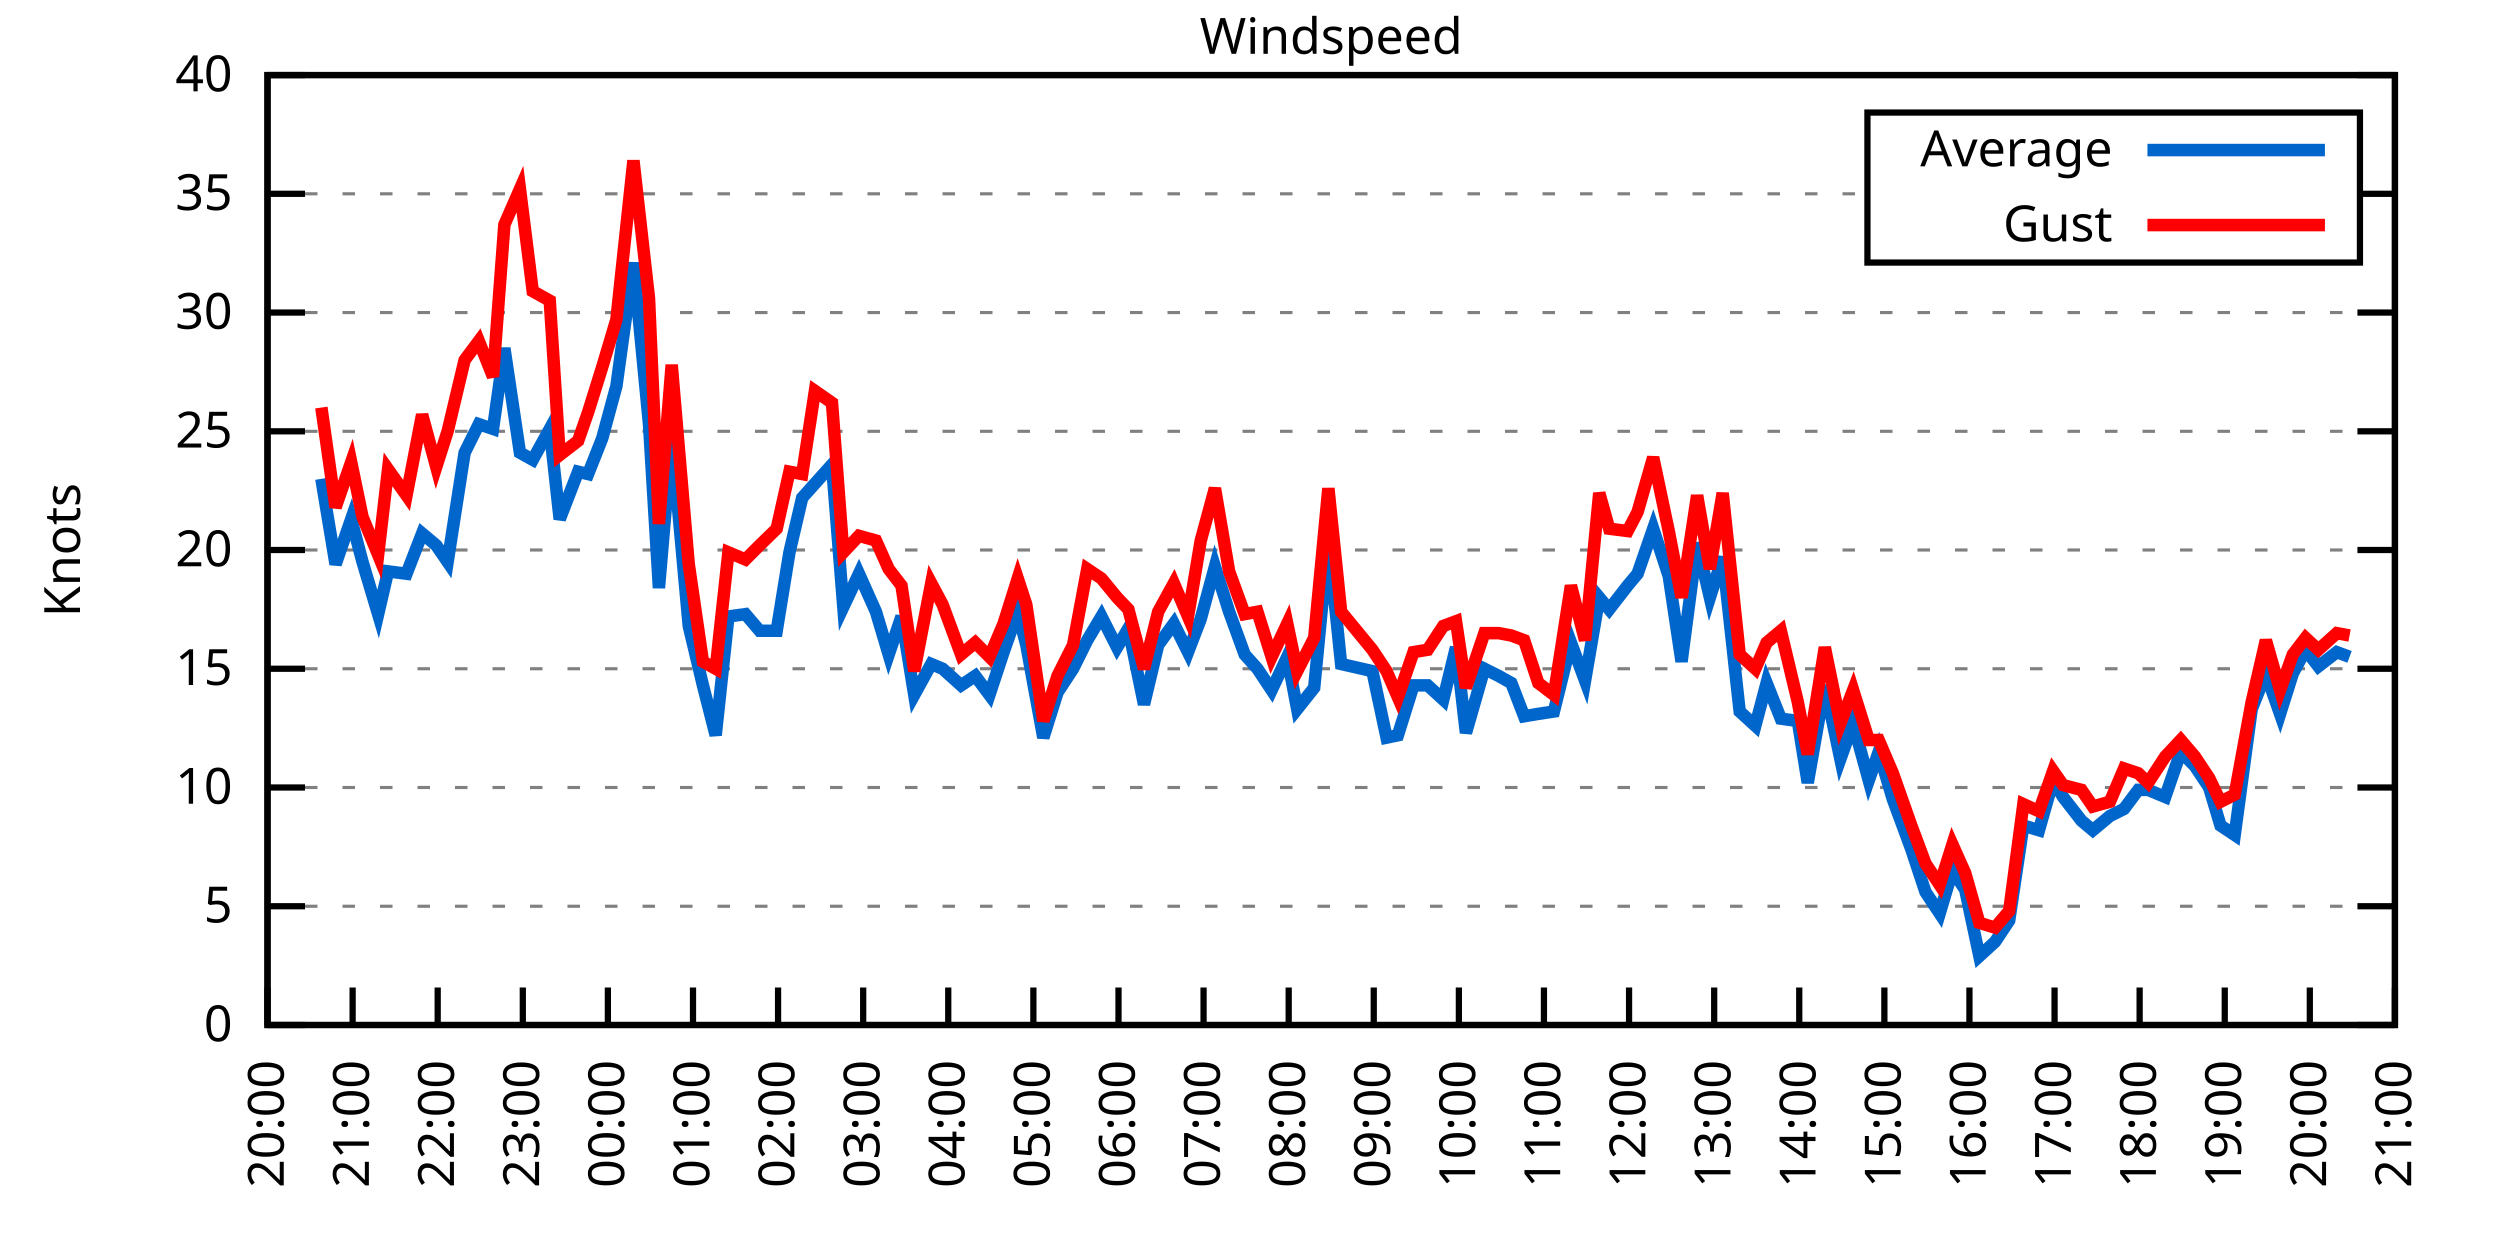
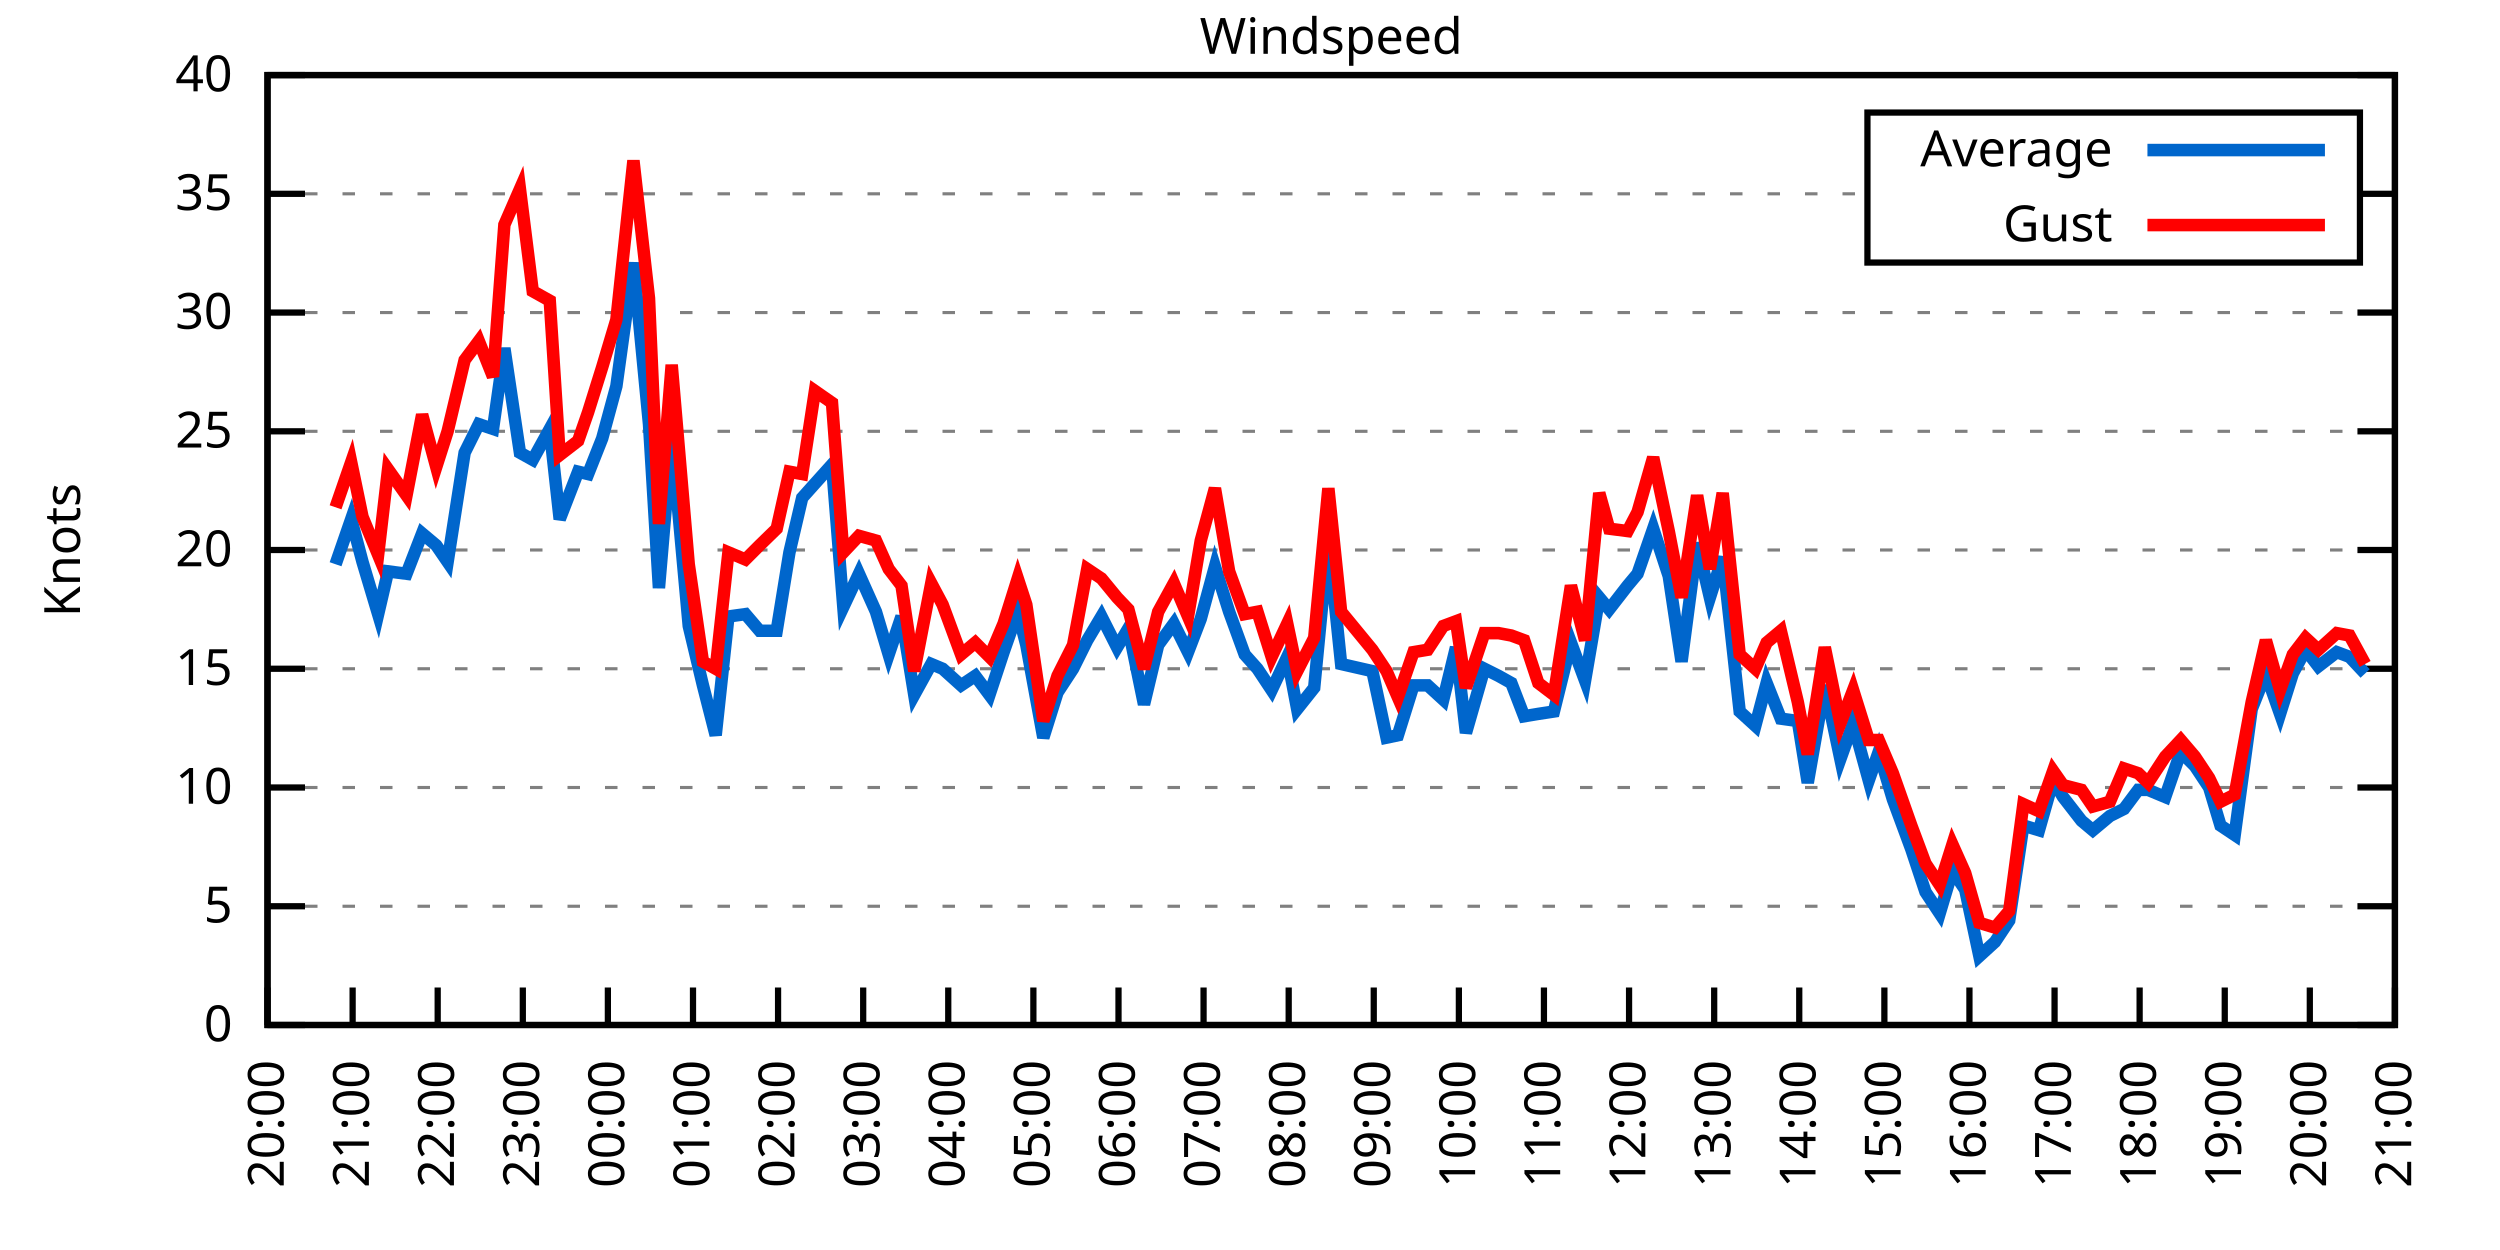
<svg xmlns="http://www.w3.org/2000/svg" xmlns:xlink="http://www.w3.org/1999/xlink" width="400" height="200" viewBox="0 0 400 200">
  <g id="gnuplot_canvas">
    <rect x="0" y="0" width="400" height="200" fill="none" />
    <defs>
      <circle id="gpDot" r="0.5" stroke-width="0.5" stroke="currentColor" />
      <path id="gpPt0" stroke-width="0.333" stroke="currentColor" d="M-1,0 h2 M0,-1 v2" />
      <path id="gpPt1" stroke-width="0.333" stroke="currentColor" d="M-1,-1 L1,1 M1,-1 L-1,1" />
      <path id="gpPt2" stroke-width="0.333" stroke="currentColor" d="M-1,0 L1,0 M0,-1 L0,1 M-1,-1 L1,1 M-1,1 L1,-1" />
      <rect id="gpPt3" stroke-width="0.333" stroke="currentColor" x="-1" y="-1" width="2" height="2" />
      <rect id="gpPt4" stroke-width="0.333" stroke="currentColor" fill="currentColor" x="-1" y="-1" width="2" height="2" />
      <circle id="gpPt5" stroke-width="0.333" stroke="currentColor" cx="0" cy="0" r="1" />
      <use xlink:href="#gpPt5" id="gpPt6" fill="currentColor" stroke="none" />
      <path id="gpPt7" stroke-width="0.333" stroke="currentColor" d="M0,-1.33 L-1.33,0.67 L1.33,0.67 z" />
      <use xlink:href="#gpPt7" id="gpPt8" fill="currentColor" stroke="none" />
      <use xlink:href="#gpPt7" id="gpPt9" stroke="currentColor" transform="rotate(180)" />
      <use xlink:href="#gpPt9" id="gpPt10" fill="currentColor" stroke="none" />
      <use xlink:href="#gpPt3" id="gpPt11" stroke="currentColor" transform="rotate(45)" />
      <use xlink:href="#gpPt11" id="gpPt12" fill="currentColor" stroke="none" />
      <path id="gpPt13" stroke-width="0.333" stroke="currentColor" d="M0,1.330 L1.265,0.411 L0.782,-1.067 L-0.782,-1.076 L-1.265,0.411 z" />
      <use xlink:href="#gpPt13" id="gpPt14" fill="currentColor" stroke="none" />
      <filter id="textbox" filterUnits="objectBoundingBox" x="0" y="0" height="1" width="1">
        <feFlood flood-color="white" flood-opacity="1" result="bgnd" />
        <feComposite in="SourceGraphic" in2="bgnd" operator="atop" />
      </filter>
      <filter id="greybox" filterUnits="objectBoundingBox" x="0" y="0" height="1" width="1">
        <feFlood flood-color="lightgrey" flood-opacity="1" result="grey" />
        <feComposite in="SourceGraphic" in2="grey" operator="atop" />
      </filter>
    </defs>
    <g fill="none" color="white" stroke="currentColor" stroke-width="1.00" stroke-linecap="butt" stroke-linejoin="miter">
</g>
    <g fill="none" color="black" stroke="currentColor" stroke-width="1.00" stroke-linecap="butt" stroke-linejoin="miter">
      <g stroke="none" shape-rendering="crispEdges">
        <polygon fill="rgb(255, 255, 255)" points="42.80,164.00 383.18,164.00 383.18,12.02 42.80,12.02 " />
      </g>
    </g>
    <g fill="none" color="black" stroke="currentColor" stroke-width="1.00" stroke-linecap="butt" stroke-linejoin="miter">
</g>
    <g fill="none" color="black" stroke="black" stroke-width="0.50" stroke-linecap="butt" stroke-linejoin="miter">
</g>
    <g fill="none" color="gray" stroke="currentColor" stroke-width="0.50" stroke-linecap="butt" stroke-linejoin="miter">
      <path stroke="gray" stroke-dasharray="2,4" class="gridline" d="M42.80,164.00 L383.19,164.00  " />
    </g>
    <g fill="none" color="gray" stroke="gray" stroke-width="1.00" stroke-linecap="butt" stroke-linejoin="miter">
</g>
    <g fill="none" color="black" stroke="currentColor" stroke-width="1.00" stroke-linecap="butt" stroke-linejoin="miter">
      <path stroke="black" d="M42.80,164.00 L48.80,164.00 M383.19,164.00 L377.19,164.00  " />
      <g transform="translate(37.20,166.60)" stroke="none" fill="black" font-family="Sans" font-size="8.00" text-anchor="end">
        <text>
          <tspan font-family="Sans"> 0</tspan>
        </text>
      </g>
    </g>
    <g fill="none" color="black" stroke="currentColor" stroke-width="1.00" stroke-linecap="butt" stroke-linejoin="miter">
</g>
    <g fill="none" color="black" stroke="black" stroke-width="0.50" stroke-linecap="butt" stroke-linejoin="miter">
</g>
    <g fill="none" color="gray" stroke="currentColor" stroke-width="0.50" stroke-linecap="butt" stroke-linejoin="miter">
      <path stroke="gray" stroke-dasharray="2,4" class="gridline" d="M42.80,145.00 L383.19,145.00  " />
    </g>
    <g fill="none" color="gray" stroke="gray" stroke-width="1.00" stroke-linecap="butt" stroke-linejoin="miter">
</g>
    <g fill="none" color="black" stroke="currentColor" stroke-width="1.00" stroke-linecap="butt" stroke-linejoin="miter">
      <path stroke="black" d="M42.80,145.00 L48.80,145.00 M383.19,145.00 L377.19,145.00  " />
      <g transform="translate(37.20,147.60)" stroke="none" fill="black" font-family="Sans" font-size="8.00" text-anchor="end">
        <text>
          <tspan font-family="Sans"> 5</tspan>
        </text>
      </g>
    </g>
    <g fill="none" color="black" stroke="currentColor" stroke-width="1.00" stroke-linecap="butt" stroke-linejoin="miter">
</g>
    <g fill="none" color="black" stroke="black" stroke-width="0.50" stroke-linecap="butt" stroke-linejoin="miter">
</g>
    <g fill="none" color="gray" stroke="currentColor" stroke-width="0.50" stroke-linecap="butt" stroke-linejoin="miter">
      <path stroke="gray" stroke-dasharray="2,4" class="gridline" d="M42.80,126.00 L383.19,126.00  " />
    </g>
    <g fill="none" color="gray" stroke="gray" stroke-width="1.00" stroke-linecap="butt" stroke-linejoin="miter">
</g>
    <g fill="none" color="black" stroke="currentColor" stroke-width="1.00" stroke-linecap="butt" stroke-linejoin="miter">
      <path stroke="black" d="M42.80,126.00 L48.80,126.00 M383.19,126.00 L377.19,126.00  " />
      <g transform="translate(37.20,128.60)" stroke="none" fill="black" font-family="Sans" font-size="8.00" text-anchor="end">
        <text>
          <tspan font-family="Sans"> 10</tspan>
        </text>
      </g>
    </g>
    <g fill="none" color="black" stroke="currentColor" stroke-width="1.00" stroke-linecap="butt" stroke-linejoin="miter">
</g>
    <g fill="none" color="black" stroke="black" stroke-width="0.50" stroke-linecap="butt" stroke-linejoin="miter">
</g>
    <g fill="none" color="gray" stroke="currentColor" stroke-width="0.50" stroke-linecap="butt" stroke-linejoin="miter">
      <path stroke="gray" stroke-dasharray="2,4" class="gridline" d="M42.80,107.00 L383.19,107.00  " />
    </g>
    <g fill="none" color="gray" stroke="gray" stroke-width="1.00" stroke-linecap="butt" stroke-linejoin="miter">
</g>
    <g fill="none" color="black" stroke="currentColor" stroke-width="1.00" stroke-linecap="butt" stroke-linejoin="miter">
      <path stroke="black" d="M42.80,107.00 L48.80,107.00 M383.19,107.00 L377.19,107.00  " />
      <g transform="translate(37.20,109.60)" stroke="none" fill="black" font-family="Sans" font-size="8.00" text-anchor="end">
        <text>
          <tspan font-family="Sans"> 15</tspan>
        </text>
      </g>
    </g>
    <g fill="none" color="black" stroke="currentColor" stroke-width="1.00" stroke-linecap="butt" stroke-linejoin="miter">
</g>
    <g fill="none" color="black" stroke="black" stroke-width="0.50" stroke-linecap="butt" stroke-linejoin="miter">
</g>
    <g fill="none" color="gray" stroke="currentColor" stroke-width="0.50" stroke-linecap="butt" stroke-linejoin="miter">
      <path stroke="gray" stroke-dasharray="2,4" class="gridline" d="M42.80,88.00 L383.19,88.00  " />
    </g>
    <g fill="none" color="gray" stroke="gray" stroke-width="1.00" stroke-linecap="butt" stroke-linejoin="miter">
</g>
    <g fill="none" color="black" stroke="currentColor" stroke-width="1.00" stroke-linecap="butt" stroke-linejoin="miter">
      <path stroke="black" d="M42.80,88.00 L48.80,88.00 M383.19,88.00 L377.19,88.00  " />
      <g transform="translate(37.20,90.60)" stroke="none" fill="black" font-family="Sans" font-size="8.00" text-anchor="end">
        <text>
          <tspan font-family="Sans"> 20</tspan>
        </text>
      </g>
    </g>
    <g fill="none" color="black" stroke="currentColor" stroke-width="1.00" stroke-linecap="butt" stroke-linejoin="miter">
</g>
    <g fill="none" color="black" stroke="black" stroke-width="0.50" stroke-linecap="butt" stroke-linejoin="miter">
</g>
    <g fill="none" color="gray" stroke="currentColor" stroke-width="0.50" stroke-linecap="butt" stroke-linejoin="miter">
      <path stroke="gray" stroke-dasharray="2,4" class="gridline" d="M42.80,69.01 L383.19,69.01  " />
    </g>
    <g fill="none" color="gray" stroke="gray" stroke-width="1.00" stroke-linecap="butt" stroke-linejoin="miter">
</g>
    <g fill="none" color="black" stroke="currentColor" stroke-width="1.00" stroke-linecap="butt" stroke-linejoin="miter">
      <path stroke="black" d="M42.80,69.01 L48.80,69.01 M383.19,69.01 L377.19,69.01  " />
      <g transform="translate(37.20,71.61)" stroke="none" fill="black" font-family="Sans" font-size="8.00" text-anchor="end">
        <text>
          <tspan font-family="Sans"> 25</tspan>
        </text>
      </g>
    </g>
    <g fill="none" color="black" stroke="currentColor" stroke-width="1.00" stroke-linecap="butt" stroke-linejoin="miter">
</g>
    <g fill="none" color="black" stroke="black" stroke-width="0.50" stroke-linecap="butt" stroke-linejoin="miter">
</g>
    <g fill="none" color="gray" stroke="currentColor" stroke-width="0.50" stroke-linecap="butt" stroke-linejoin="miter">
      <path stroke="gray" stroke-dasharray="2,4" class="gridline" d="M42.80,50.01 L383.19,50.01  " />
    </g>
    <g fill="none" color="gray" stroke="gray" stroke-width="1.00" stroke-linecap="butt" stroke-linejoin="miter">
</g>
    <g fill="none" color="black" stroke="currentColor" stroke-width="1.00" stroke-linecap="butt" stroke-linejoin="miter">
      <path stroke="black" d="M42.80,50.01 L48.80,50.01 M383.19,50.01 L377.19,50.01  " />
      <g transform="translate(37.20,52.61)" stroke="none" fill="black" font-family="Sans" font-size="8.00" text-anchor="end">
        <text>
          <tspan font-family="Sans"> 30</tspan>
        </text>
      </g>
    </g>
    <g fill="none" color="black" stroke="currentColor" stroke-width="1.00" stroke-linecap="butt" stroke-linejoin="miter">
</g>
    <g fill="none" color="black" stroke="black" stroke-width="0.50" stroke-linecap="butt" stroke-linejoin="miter">
</g>
    <g fill="none" color="gray" stroke="currentColor" stroke-width="0.50" stroke-linecap="butt" stroke-linejoin="miter">
      <path stroke="gray" stroke-dasharray="2,4" class="gridline" d="M42.80,31.01 L298.79,31.01 M377.59,31.01 L383.19,31.01  " />
    </g>
    <g fill="none" color="gray" stroke="gray" stroke-width="1.00" stroke-linecap="butt" stroke-linejoin="miter">
</g>
    <g fill="none" color="black" stroke="currentColor" stroke-width="1.00" stroke-linecap="butt" stroke-linejoin="miter">
      <path stroke="black" d="M42.80,31.01 L48.80,31.01 M383.19,31.01 L377.19,31.01  " />
      <g transform="translate(37.20,33.61)" stroke="none" fill="black" font-family="Sans" font-size="8.00" text-anchor="end">
        <text>
          <tspan font-family="Sans"> 35</tspan>
        </text>
      </g>
    </g>
    <g fill="none" color="black" stroke="currentColor" stroke-width="1.00" stroke-linecap="butt" stroke-linejoin="miter">
</g>
    <g fill="none" color="black" stroke="black" stroke-width="0.50" stroke-linecap="butt" stroke-linejoin="miter">
</g>
    <g fill="none" color="gray" stroke="currentColor" stroke-width="0.50" stroke-linecap="butt" stroke-linejoin="miter">
      <path stroke="gray" stroke-dasharray="2,4" class="gridline" d="M42.80,12.01 L383.19,12.01  " />
    </g>
    <g fill="none" color="gray" stroke="gray" stroke-width="1.00" stroke-linecap="butt" stroke-linejoin="miter">
</g>
    <g fill="none" color="black" stroke="currentColor" stroke-width="1.00" stroke-linecap="butt" stroke-linejoin="miter">
      <path stroke="black" d="M42.80,12.01 L48.80,12.01 M383.19,12.01 L377.19,12.01  " />
      <g transform="translate(37.20,14.61)" stroke="none" fill="black" font-family="Sans" font-size="8.00" text-anchor="end">
        <text>
          <tspan font-family="Sans"> 40</tspan>
        </text>
      </g>
    </g>
    <g fill="none" color="black" stroke="currentColor" stroke-width="1.00" stroke-linecap="butt" stroke-linejoin="miter">
      <path stroke="black" d="M42.80,164.00 L42.80,158.00  " />
      <g transform="translate(45.40,169.60) rotate(270.00)" stroke="none" fill="black" font-family="Sans" font-size="8.00" text-anchor="end">
        <text>
          <tspan font-family="Sans">20:00</tspan>
        </text>
      </g>
    </g>
    <g fill="none" color="black" stroke="currentColor" stroke-width="1.00" stroke-linecap="butt" stroke-linejoin="miter">
      <path stroke="black" d="M56.42,164.00 L56.42,158.00  " />
      <g transform="translate(59.02,169.60) rotate(270.00)" stroke="none" fill="black" font-family="Sans" font-size="8.00" text-anchor="end">
        <text>
          <tspan font-family="Sans">21:00</tspan>
        </text>
      </g>
    </g>
    <g fill="none" color="black" stroke="currentColor" stroke-width="1.00" stroke-linecap="butt" stroke-linejoin="miter">
      <path stroke="black" d="M70.03,164.00 L70.03,158.00  " />
      <g transform="translate(72.63,169.60) rotate(270.00)" stroke="none" fill="black" font-family="Sans" font-size="8.00" text-anchor="end">
        <text>
          <tspan font-family="Sans">22:00</tspan>
        </text>
      </g>
    </g>
    <g fill="none" color="black" stroke="currentColor" stroke-width="1.00" stroke-linecap="butt" stroke-linejoin="miter">
      <path stroke="black" d="M83.65,164.00 L83.65,158.00  " />
      <g transform="translate(86.25,169.60) rotate(270.00)" stroke="none" fill="black" font-family="Sans" font-size="8.00" text-anchor="end">
        <text>
          <tspan font-family="Sans">23:00</tspan>
        </text>
      </g>
    </g>
    <g fill="none" color="black" stroke="currentColor" stroke-width="1.00" stroke-linecap="butt" stroke-linejoin="miter">
      <path stroke="black" d="M97.26,164.00 L97.26,158.00  " />
      <g transform="translate(99.86,169.60) rotate(270.00)" stroke="none" fill="black" font-family="Sans" font-size="8.00" text-anchor="end">
        <text>
          <tspan font-family="Sans">00:00</tspan>
        </text>
      </g>
    </g>
    <g fill="none" color="black" stroke="currentColor" stroke-width="1.00" stroke-linecap="butt" stroke-linejoin="miter">
      <path stroke="black" d="M110.88,164.00 L110.88,158.00  " />
      <g transform="translate(113.48,169.60) rotate(270.00)" stroke="none" fill="black" font-family="Sans" font-size="8.00" text-anchor="end">
        <text>
          <tspan font-family="Sans">01:00</tspan>
        </text>
      </g>
    </g>
    <g fill="none" color="black" stroke="currentColor" stroke-width="1.00" stroke-linecap="butt" stroke-linejoin="miter">
      <path stroke="black" d="M124.49,164.00 L124.49,158.00  " />
      <g transform="translate(127.09,169.60) rotate(270.00)" stroke="none" fill="black" font-family="Sans" font-size="8.00" text-anchor="end">
        <text>
          <tspan font-family="Sans">02:00</tspan>
        </text>
      </g>
    </g>
    <g fill="none" color="black" stroke="currentColor" stroke-width="1.00" stroke-linecap="butt" stroke-linejoin="miter">
      <path stroke="black" d="M138.11,164.00 L138.11,158.00  " />
      <g transform="translate(140.71,169.60) rotate(270.00)" stroke="none" fill="black" font-family="Sans" font-size="8.00" text-anchor="end">
        <text>
          <tspan font-family="Sans">03:00</tspan>
        </text>
      </g>
    </g>
    <g fill="none" color="black" stroke="currentColor" stroke-width="1.00" stroke-linecap="butt" stroke-linejoin="miter">
      <path stroke="black" d="M151.72,164.00 L151.72,158.00  " />
      <g transform="translate(154.32,169.60) rotate(270.00)" stroke="none" fill="black" font-family="Sans" font-size="8.00" text-anchor="end">
        <text>
          <tspan font-family="Sans">04:00</tspan>
        </text>
      </g>
    </g>
    <g fill="none" color="black" stroke="currentColor" stroke-width="1.00" stroke-linecap="butt" stroke-linejoin="miter">
      <path stroke="black" d="M165.34,164.00 L165.34,158.00  " />
      <g transform="translate(167.94,169.60) rotate(270.00)" stroke="none" fill="black" font-family="Sans" font-size="8.00" text-anchor="end">
        <text>
          <tspan font-family="Sans">05:00</tspan>
        </text>
      </g>
    </g>
    <g fill="none" color="black" stroke="currentColor" stroke-width="1.00" stroke-linecap="butt" stroke-linejoin="miter">
      <path stroke="black" d="M178.96,164.00 L178.96,158.00  " />
      <g transform="translate(181.56,169.60) rotate(270.00)" stroke="none" fill="black" font-family="Sans" font-size="8.00" text-anchor="end">
        <text>
          <tspan font-family="Sans">06:00</tspan>
        </text>
      </g>
    </g>
    <g fill="none" color="black" stroke="currentColor" stroke-width="1.00" stroke-linecap="butt" stroke-linejoin="miter">
      <path stroke="black" d="M192.57,164.00 L192.57,158.00  " />
      <g transform="translate(195.17,169.60) rotate(270.00)" stroke="none" fill="black" font-family="Sans" font-size="8.00" text-anchor="end">
        <text>
          <tspan font-family="Sans">07:00</tspan>
        </text>
      </g>
    </g>
    <g fill="none" color="black" stroke="currentColor" stroke-width="1.00" stroke-linecap="butt" stroke-linejoin="miter">
      <path stroke="black" d="M206.19,164.00 L206.19,158.00  " />
      <g transform="translate(208.79,169.60) rotate(270.00)" stroke="none" fill="black" font-family="Sans" font-size="8.00" text-anchor="end">
        <text>
          <tspan font-family="Sans">08:00</tspan>
        </text>
      </g>
    </g>
    <g fill="none" color="black" stroke="currentColor" stroke-width="1.00" stroke-linecap="butt" stroke-linejoin="miter">
      <path stroke="black" d="M219.80,164.00 L219.80,158.00  " />
      <g transform="translate(222.40,169.60) rotate(270.00)" stroke="none" fill="black" font-family="Sans" font-size="8.00" text-anchor="end">
        <text>
          <tspan font-family="Sans">09:00</tspan>
        </text>
      </g>
    </g>
    <g fill="none" color="black" stroke="currentColor" stroke-width="1.00" stroke-linecap="butt" stroke-linejoin="miter">
      <path stroke="black" d="M233.42,164.00 L233.42,158.00  " />
      <g transform="translate(236.02,169.60) rotate(270.00)" stroke="none" fill="black" font-family="Sans" font-size="8.00" text-anchor="end">
        <text>
          <tspan font-family="Sans">10:00</tspan>
        </text>
      </g>
    </g>
    <g fill="none" color="black" stroke="currentColor" stroke-width="1.00" stroke-linecap="butt" stroke-linejoin="miter">
      <path stroke="black" d="M247.03,164.00 L247.03,158.00  " />
      <g transform="translate(249.63,169.60) rotate(270.00)" stroke="none" fill="black" font-family="Sans" font-size="8.00" text-anchor="end">
        <text>
          <tspan font-family="Sans">11:00</tspan>
        </text>
      </g>
    </g>
    <g fill="none" color="black" stroke="currentColor" stroke-width="1.00" stroke-linecap="butt" stroke-linejoin="miter">
      <path stroke="black" d="M260.65,164.00 L260.65,158.00  " />
      <g transform="translate(263.25,169.60) rotate(270.00)" stroke="none" fill="black" font-family="Sans" font-size="8.00" text-anchor="end">
        <text>
          <tspan font-family="Sans">12:00</tspan>
        </text>
      </g>
    </g>
    <g fill="none" color="black" stroke="currentColor" stroke-width="1.00" stroke-linecap="butt" stroke-linejoin="miter">
      <path stroke="black" d="M274.27,164.00 L274.27,158.00  " />
      <g transform="translate(276.87,169.60) rotate(270.00)" stroke="none" fill="black" font-family="Sans" font-size="8.00" text-anchor="end">
        <text>
          <tspan font-family="Sans">13:00</tspan>
        </text>
      </g>
    </g>
    <g fill="none" color="black" stroke="currentColor" stroke-width="1.00" stroke-linecap="butt" stroke-linejoin="miter">
      <path stroke="black" d="M287.88,164.00 L287.88,158.00  " />
      <g transform="translate(290.48,169.60) rotate(270.00)" stroke="none" fill="black" font-family="Sans" font-size="8.00" text-anchor="end">
        <text>
          <tspan font-family="Sans">14:00</tspan>
        </text>
      </g>
    </g>
    <g fill="none" color="black" stroke="currentColor" stroke-width="1.00" stroke-linecap="butt" stroke-linejoin="miter">
      <path stroke="black" d="M301.50,164.00 L301.50,158.00  " />
      <g transform="translate(304.10,169.60) rotate(270.00)" stroke="none" fill="black" font-family="Sans" font-size="8.00" text-anchor="end">
        <text>
          <tspan font-family="Sans">15:00</tspan>
        </text>
      </g>
    </g>
    <g fill="none" color="black" stroke="currentColor" stroke-width="1.00" stroke-linecap="butt" stroke-linejoin="miter">
      <path stroke="black" d="M315.11,164.00 L315.11,158.00  " />
      <g transform="translate(317.71,169.60) rotate(270.00)" stroke="none" fill="black" font-family="Sans" font-size="8.00" text-anchor="end">
        <text>
          <tspan font-family="Sans">16:00</tspan>
        </text>
      </g>
    </g>
    <g fill="none" color="black" stroke="currentColor" stroke-width="1.00" stroke-linecap="butt" stroke-linejoin="miter">
      <path stroke="black" d="M328.73,164.00 L328.73,158.00  " />
      <g transform="translate(331.33,169.60) rotate(270.00)" stroke="none" fill="black" font-family="Sans" font-size="8.00" text-anchor="end">
        <text>
          <tspan font-family="Sans">17:00</tspan>
        </text>
      </g>
    </g>
    <g fill="none" color="black" stroke="currentColor" stroke-width="1.00" stroke-linecap="butt" stroke-linejoin="miter">
      <path stroke="black" d="M342.34,164.00 L342.34,158.00  " />
      <g transform="translate(344.94,169.60) rotate(270.00)" stroke="none" fill="black" font-family="Sans" font-size="8.00" text-anchor="end">
        <text>
          <tspan font-family="Sans">18:00</tspan>
        </text>
      </g>
    </g>
    <g fill="none" color="black" stroke="currentColor" stroke-width="1.00" stroke-linecap="butt" stroke-linejoin="miter">
      <path stroke="black" d="M355.96,164.00 L355.96,158.00  " />
      <g transform="translate(358.56,169.60) rotate(270.00)" stroke="none" fill="black" font-family="Sans" font-size="8.00" text-anchor="end">
        <text>
          <tspan font-family="Sans">19:00</tspan>
        </text>
      </g>
    </g>
    <g fill="none" color="black" stroke="currentColor" stroke-width="1.00" stroke-linecap="butt" stroke-linejoin="miter">
      <path stroke="black" d="M369.57,164.00 L369.57,158.00  " />
      <g transform="translate(372.17,169.60) rotate(270.00)" stroke="none" fill="black" font-family="Sans" font-size="8.00" text-anchor="end">
        <text>
          <tspan font-family="Sans">20:00</tspan>
        </text>
      </g>
    </g>
    <g fill="none" color="black" stroke="currentColor" stroke-width="1.00" stroke-linecap="butt" stroke-linejoin="miter">
      <path stroke="black" d="M383.19,164.00 L383.19,158.00  " />
      <g transform="translate(385.79,169.60) rotate(270.00)" stroke="none" fill="black" font-family="Sans" font-size="8.00" text-anchor="end">
        <text>
          <tspan font-family="Sans">21:00</tspan>
        </text>
      </g>
    </g>
    <g fill="none" color="black" stroke="currentColor" stroke-width="1.00" stroke-linecap="butt" stroke-linejoin="miter">
</g>
    <g fill="none" color="black" stroke="currentColor" stroke-width="1.00" stroke-linecap="butt" stroke-linejoin="miter">
      <path stroke="black" d="M42.80,12.01 L42.80,164.00 L383.19,164.00 L383.19,12.01 L42.80,12.01 Z  " />
    </g>
    <g fill="none" color="black" stroke="currentColor" stroke-width="1.00" stroke-linecap="butt" stroke-linejoin="miter">
</g>
    <g fill="none" color="black" stroke="currentColor" stroke-width="1.00" stroke-linecap="butt" stroke-linejoin="miter">
      <path stroke="black" d="M298.79,42.01 L298.79,18.01 L377.59,18.01 L377.59,42.01 L298.79,42.01 Z  " />
    </g>
    <g id="Windspeed_plot_1">
      <g fill="none" color="white" stroke="black" stroke-width="2.00" stroke-linecap="butt" stroke-linejoin="miter">
</g>
      <g fill="none" color="black" stroke="currentColor" stroke-width="2.00" stroke-linecap="butt" stroke-linejoin="miter">
        <g transform="translate(337.99,26.61)" stroke="none" fill="black" font-family="Sans" font-size="8.00" text-anchor="end">
          <text>
            <tspan font-family="Sans">Average</tspan>
          </text>
        </g>
      </g>
      <g fill="none" color="black" stroke="currentColor" stroke-width="2.00" stroke-linecap="butt" stroke-linejoin="miter">
-         <path stroke="rgb(  0, 102, 204)" d="M343.59,24.01 L371.99,24.01 M51.42,76.61 L53.69,90.28 L56.19,83.07 L58.00,89.90 L60.50,98.26 L62.09,91.42   L65.04,91.80 L67.54,85.35 L69.80,87.25 L71.62,89.90 L74.34,72.43 L76.61,67.87 L78.88,68.63 L80.70,55.71   L83.19,72.43 L85.24,73.57 L87.96,68.63 L89.55,83.07 L92.50,75.47 L94.09,75.85 L96.35,70.15 L98.62,61.79   L101.35,42.03 L103.84,67.87 L105.43,94.08 L107.47,70.15 L110.20,100.16 L112.47,109.66 L114.51,117.64 L116.55,98.64   L119.27,98.26 L121.54,100.92 L124.27,100.92 L126.31,88.38 L128.35,79.65 L130.39,77.37 L133.12,74.33 L134.93,97.12   L137.43,91.80 L140.15,97.88 L142.19,104.72 L144.24,98.64 L146.28,111.18 L149.00,106.24 L150.82,107.00 L153.77,109.66   L156.04,108.14 L158.31,111.18 L160.57,104.34 L162.84,97.88 L164.21,103.20 L166.93,118.02 L169.20,110.80 L171.69,107.00   L173.96,102.44 L176.23,98.64 L178.73,103.58 L180.54,100.54 L183.04,112.70 L185.31,103.20 L187.81,99.78 L190.08,104.34   L192.12,99.02 L194.39,90.66 L196.66,97.88 L199.15,104.72 L201.19,107.00 L203.46,110.42 L205.96,105.10 L207.55,113.46   L210.27,110.04 L212.54,86.49 L214.58,106.24 L219.58,107.38 L221.85,118.02 L223.66,117.64 L226.16,109.66 L228.43,109.66   L230.92,111.94 L232.96,103.58 L234.55,117.26 L237.50,107.00 L239.77,108.14 L241.81,109.28 L243.86,114.60 L246.13,114.22   L248.62,113.84 L251.35,102.82 L253.61,108.90 L255.88,95.60 L257.47,97.50 L260.42,93.70 L262.01,91.80 L264.51,84.59   L267.00,92.18 L269.05,105.86 L271.54,86.87 L273.58,95.60 L275.63,89.14 L278.35,113.84 L280.85,116.12 L282.66,109.28   L284.93,114.98 L287.65,115.36 L289.24,125.24 L291.97,109.66 L294.46,121.44 L296.50,115.74 L299.00,124.86 L300.59,120.30   L302.86,127.90 L305.81,135.88 L308.08,142.72 L310.35,146.14 L312.39,139.30 L314.43,142.34 L316.70,152.98 L319.20,150.70   L321.47,147.28 L323.74,132.08 L326.23,132.84 L328.50,124.86 L330.09,127.52 L333.04,131.32 L334.85,132.84 L337.58,130.56   L339.85,129.42 L342.12,126.38 L343.70,126.38 L346.43,127.52 L348.92,120.30 L351.19,122.58 L353.46,126.00 L355.28,132.08   L357.55,133.60 L360.27,113.46 L362.54,107.76 L364.81,114.22 L366.85,107.76 L368.89,103.96 L370.94,106.62 L373.89,104.34   L375.93,105.10  " />
+         <path stroke="rgb(  0, 102, 204)" d="M343.59,24.01 L371.99,24.01 M53.69,90.28 L56.19,83.07 L58.00,89.90 L60.50,98.26 L62.09,91.42 L65.04,91.80   L67.54,85.35 L69.80,87.25 L71.62,89.90 L74.34,72.43 L76.61,67.87 L78.88,68.63 L80.70,55.71 L83.19,72.43   L85.24,73.57 L87.96,68.63 L89.55,83.07 L92.50,75.47 L94.09,75.85 L96.35,70.15 L98.62,61.79 L101.35,42.03   L103.84,67.87 L105.43,94.08 L107.47,70.15 L110.20,100.16 L112.47,109.66 L114.51,117.64 L116.55,98.64 L119.27,98.26   L121.54,100.92 L124.27,100.92 L126.31,88.38 L128.35,79.65 L130.39,77.37 L133.12,74.33 L134.93,97.12 L137.43,91.80   L140.15,97.88 L142.19,104.72 L144.24,98.64 L146.28,111.18 L149.00,106.24 L150.82,107.00 L153.77,109.66 L156.04,108.14   L158.31,111.18 L160.57,104.34 L162.84,97.88 L164.21,103.20 L166.93,118.02 L169.20,110.80 L171.69,107.00 L173.96,102.44   L176.23,98.64 L178.73,103.58 L180.54,100.54 L183.04,112.70 L185.31,103.20 L187.81,99.78 L190.08,104.34 L192.12,99.02   L194.39,90.66 L196.66,97.88 L199.15,104.72 L201.19,107.00 L203.46,110.42 L205.96,105.10 L207.55,113.46 L210.27,110.04   L212.54,86.49 L214.58,106.24 L219.58,107.38 L221.85,118.02 L223.66,117.64 L226.16,109.66 L228.43,109.66 L230.92,111.94   L232.96,103.58 L234.55,117.26 L237.50,107.00 L239.77,108.14 L241.81,109.28 L243.86,114.60 L246.13,114.22 L248.62,113.84   L251.35,102.82 L253.61,108.90 L255.88,95.60 L257.47,97.50 L260.42,93.70 L262.01,91.80 L264.51,84.59 L267.00,92.18   L269.05,105.86 L271.54,86.87 L273.58,95.60 L275.63,89.14 L278.35,113.84 L280.85,116.12 L282.66,109.28 L284.93,114.98   L287.65,115.36 L289.24,125.24 L291.97,109.66 L294.46,121.44 L296.50,115.74 L299.00,124.86 L300.59,120.30 L302.86,127.90   L305.81,135.88 L308.08,142.72 L310.35,146.14 L312.39,139.30 L314.43,142.34 L316.70,152.98 L319.20,150.70 L321.47,147.28   L323.74,132.08 L326.23,132.84 L328.50,124.86 L330.09,127.52 L333.04,131.32 L334.85,132.84 L337.58,130.56 L339.85,129.42   L342.12,126.38 L343.70,126.38 L346.43,127.52 L348.92,120.30 L351.19,122.58 L353.46,126.00 L355.28,132.08 L357.55,133.60   L360.27,113.46 L362.54,107.76 L364.81,114.22 L366.85,107.76 L368.89,103.96 L370.94,106.62 L373.89,104.34 L375.93,105.10   L378.42,107.76  " />
      </g>
    </g>
    <g id="Windspeed_plot_2">
      <g fill="none" color="black" stroke="currentColor" stroke-width="2.00" stroke-linecap="butt" stroke-linejoin="miter">
        <g transform="translate(337.99,38.61)" stroke="none" fill="black" font-family="Sans" font-size="8.00" text-anchor="end">
          <text>
            <tspan font-family="Sans">Gust</tspan>
          </text>
        </g>
      </g>
      <g fill="none" color="black" stroke="currentColor" stroke-width="2.00" stroke-linecap="butt" stroke-linejoin="miter">
-         <path stroke="rgb(255,   0,   0)" d="M343.59,36.01 L371.99,36.01 M51.42,65.21 L53.69,81.17 L56.19,73.95 L58.00,82.69 L60.50,88.76 L62.09,75.09   L65.04,79.27 L67.54,66.35 L69.80,74.71 L71.62,69.01 L74.34,57.61 L76.61,54.57 L78.88,60.27 L80.70,35.95   L83.19,30.25 L85.24,46.59 L87.96,48.11 L89.55,72.81 L92.50,70.53 L94.09,65.97 L96.35,58.75 L98.62,51.15   L101.35,25.69 L103.84,47.73 L105.43,83.83 L107.47,58.37 L110.20,90.28 L112.47,105.86 L114.51,107.00 L116.55,88.38   L119.27,89.52 L121.54,87.25 L124.27,84.59 L126.31,75.47 L128.35,75.85 L130.39,62.55 L133.12,64.45 L134.93,88.38   L137.43,85.73 L140.15,86.49 L142.19,91.04 L144.24,93.70 L146.28,107.38 L149.00,93.32 L150.82,96.74 L153.77,104.72   L156.04,102.82 L158.31,105.10 L160.57,99.78 L162.84,92.56 L164.21,96.74 L166.93,115.36 L169.20,108.14 L171.69,103.20   L173.96,91.04 L176.23,92.56 L178.73,95.60 L180.54,97.50 L183.04,107.00 L185.31,97.88 L187.81,93.32 L190.08,98.64   L192.12,86.49 L194.39,78.13 L196.66,91.42 L199.15,98.26 L201.19,97.88 L203.46,105.10 L205.96,99.78 L207.55,107.38   L210.27,102.06 L212.54,78.13 L214.58,97.88 L219.58,103.96 L221.85,107.38 L223.66,111.56 L226.16,104.34 L228.43,103.96   L230.92,100.16 L232.96,99.40 L234.55,110.04 L237.50,101.30 L239.77,101.30 L241.81,101.68 L243.86,102.44 L246.13,109.28   L248.62,111.18 L251.35,93.70 L253.61,102.44 L255.88,78.89 L257.47,84.59 L260.42,84.97 L262.01,81.93 L264.51,73.19   L267.00,84.97 L269.05,95.60 L271.54,79.27 L273.58,91.04 L275.63,78.89 L278.35,104.72 L280.85,107.00 L282.66,102.82   L284.93,100.92 L287.65,112.32 L289.24,120.68 L291.97,103.58 L294.46,115.74 L296.50,110.42 L299.00,118.40 L300.59,118.40   L302.86,123.72 L305.81,132.08 L308.08,138.16 L310.35,141.58 L312.39,135.12 L314.43,139.68 L316.70,147.66 L319.20,148.42   L321.47,145.76 L323.74,128.66 L326.23,129.80 L328.50,123.34 L330.09,125.62 L333.04,126.38 L334.85,129.04 L337.58,128.28   L339.85,122.96 L342.12,123.72 L343.70,125.24 L346.43,121.06 L348.92,118.40 L351.19,121.06 L353.46,124.48 L355.28,128.28   L357.55,127.14 L360.27,112.32 L362.54,102.44 L364.81,110.42 L366.85,104.72 L368.89,102.06 L370.94,103.96 L373.89,101.30   L375.93,101.68  " />
+         <path stroke="rgb(255,   0,   0)" d="M343.59,36.01 L371.99,36.01 M53.69,81.17 L56.19,73.95 L58.00,82.69 L60.50,88.76 L62.09,75.09 L65.04,79.27   L67.54,66.35 L69.80,74.71 L71.62,69.01 L74.34,57.61 L76.61,54.57 L78.88,60.27 L80.70,35.95 L83.19,30.25   L85.24,46.59 L87.96,48.11 L89.55,72.81 L92.50,70.53 L94.09,65.97 L96.35,58.75 L98.62,51.15 L101.35,25.69   L103.84,47.73 L105.43,83.83 L107.47,58.37 L110.20,90.28 L112.47,105.86 L114.51,107.00 L116.55,88.38 L119.27,89.52   L121.54,87.25 L124.27,84.59 L126.31,75.47 L128.35,75.85 L130.39,62.55 L133.12,64.45 L134.93,88.38 L137.43,85.73   L140.15,86.49 L142.19,91.04 L144.24,93.70 L146.28,107.38 L149.00,93.32 L150.82,96.74 L153.77,104.72 L156.04,102.82   L158.31,105.10 L160.57,99.78 L162.84,92.56 L164.21,96.74 L166.93,115.36 L169.20,108.14 L171.69,103.20 L173.96,91.04   L176.23,92.56 L178.73,95.60 L180.54,97.50 L183.04,107.00 L185.31,97.88 L187.81,93.32 L190.08,98.64 L192.12,86.49   L194.39,78.13 L196.66,91.42 L199.15,98.26 L201.19,97.88 L203.46,105.10 L205.96,99.78 L207.55,107.38 L210.27,102.06   L212.54,78.13 L214.58,97.88 L219.58,103.96 L221.85,107.38 L223.66,111.56 L226.16,104.34 L228.43,103.96 L230.92,100.16   L232.96,99.40 L234.55,110.04 L237.50,101.30 L239.77,101.30 L241.81,101.68 L243.86,102.44 L246.13,109.28 L248.62,111.18   L251.35,93.70 L253.61,102.44 L255.88,78.89 L257.47,84.59 L260.42,84.97 L262.01,81.93 L264.51,73.19 L267.00,84.97   L269.05,95.60 L271.54,79.27 L273.58,91.04 L275.63,78.89 L278.35,104.72 L280.85,107.00 L282.66,102.82 L284.93,100.92   L287.65,112.32 L289.24,120.68 L291.97,103.58 L294.46,115.74 L296.50,110.42 L299.00,118.40 L300.59,118.40 L302.86,123.72   L305.81,132.08 L308.08,138.16 L310.35,141.58 L312.39,135.12 L314.43,139.68 L316.70,147.66 L319.20,148.42 L321.47,145.76   L323.74,128.66 L326.23,129.80 L328.50,123.34 L330.09,125.62 L333.04,126.38 L334.85,129.04 L337.58,128.28 L339.85,122.96   L342.12,123.72 L343.70,125.24 L346.43,121.06 L348.92,118.40 L351.19,121.06 L353.46,124.48 L355.28,128.28 L357.55,127.14   L360.27,112.32 L362.54,102.44 L364.81,110.42 L366.85,104.72 L368.89,102.06 L370.94,103.96 L373.89,101.30 L375.93,101.68   L378.42,106.24  " />
      </g>
    </g>
    <g fill="none" color="black" stroke="currentColor" stroke-width="2.00" stroke-linecap="butt" stroke-linejoin="miter">
</g>
    <g fill="none" color="black" stroke="black" stroke-width="1.00" stroke-linecap="butt" stroke-linejoin="miter">
</g>
    <g fill="none" color="black" stroke="currentColor" stroke-width="1.00" stroke-linecap="butt" stroke-linejoin="miter">
      <path stroke="black" d="M42.80,12.01 L42.80,164.00 L383.19,164.00 L383.19,12.01 L42.80,12.01 Z  " />
      <g transform="translate(12.80,88.01) rotate(270.00)" stroke="none" fill="black" font-family="Sans" font-size="8.00" text-anchor="middle">
        <text>
          <tspan font-family="Sans">Knots</tspan>
        </text>
      </g>
    </g>
    <g fill="none" color="black" stroke="currentColor" stroke-width="1.00" stroke-linecap="butt" stroke-linejoin="miter">
</g>
    <g fill="none" color="black" stroke="currentColor" stroke-width="1.00" stroke-linecap="butt" stroke-linejoin="miter">
      <g transform="translate(212.99,8.61)" stroke="none" fill="black" font-family="Sans" font-size="8.00" text-anchor="middle">
        <text>
          <tspan font-family="Sans">Windspeed</tspan>
        </text>
      </g>
    </g>
    <g fill="none" color="black" stroke="currentColor" stroke-width="1.00" stroke-linecap="butt" stroke-linejoin="miter">
</g>
  </g>
</svg>
